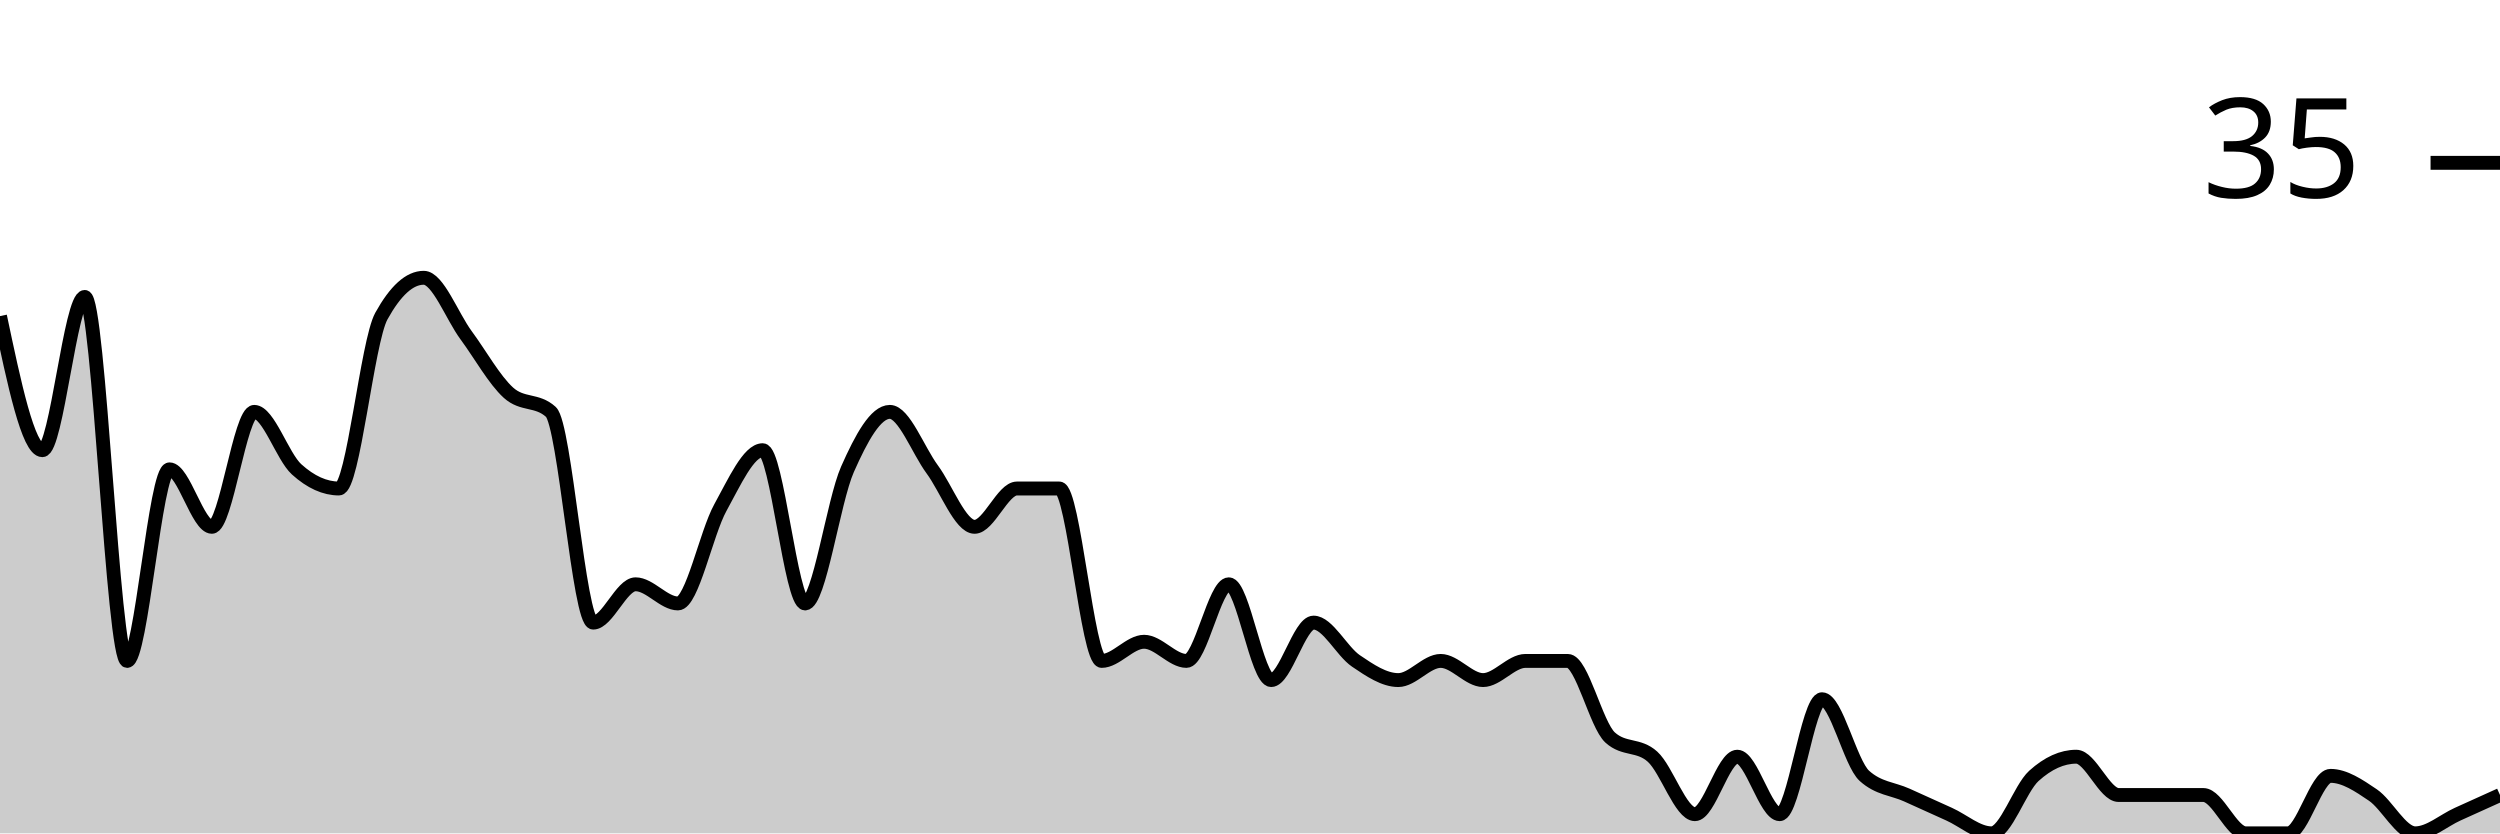
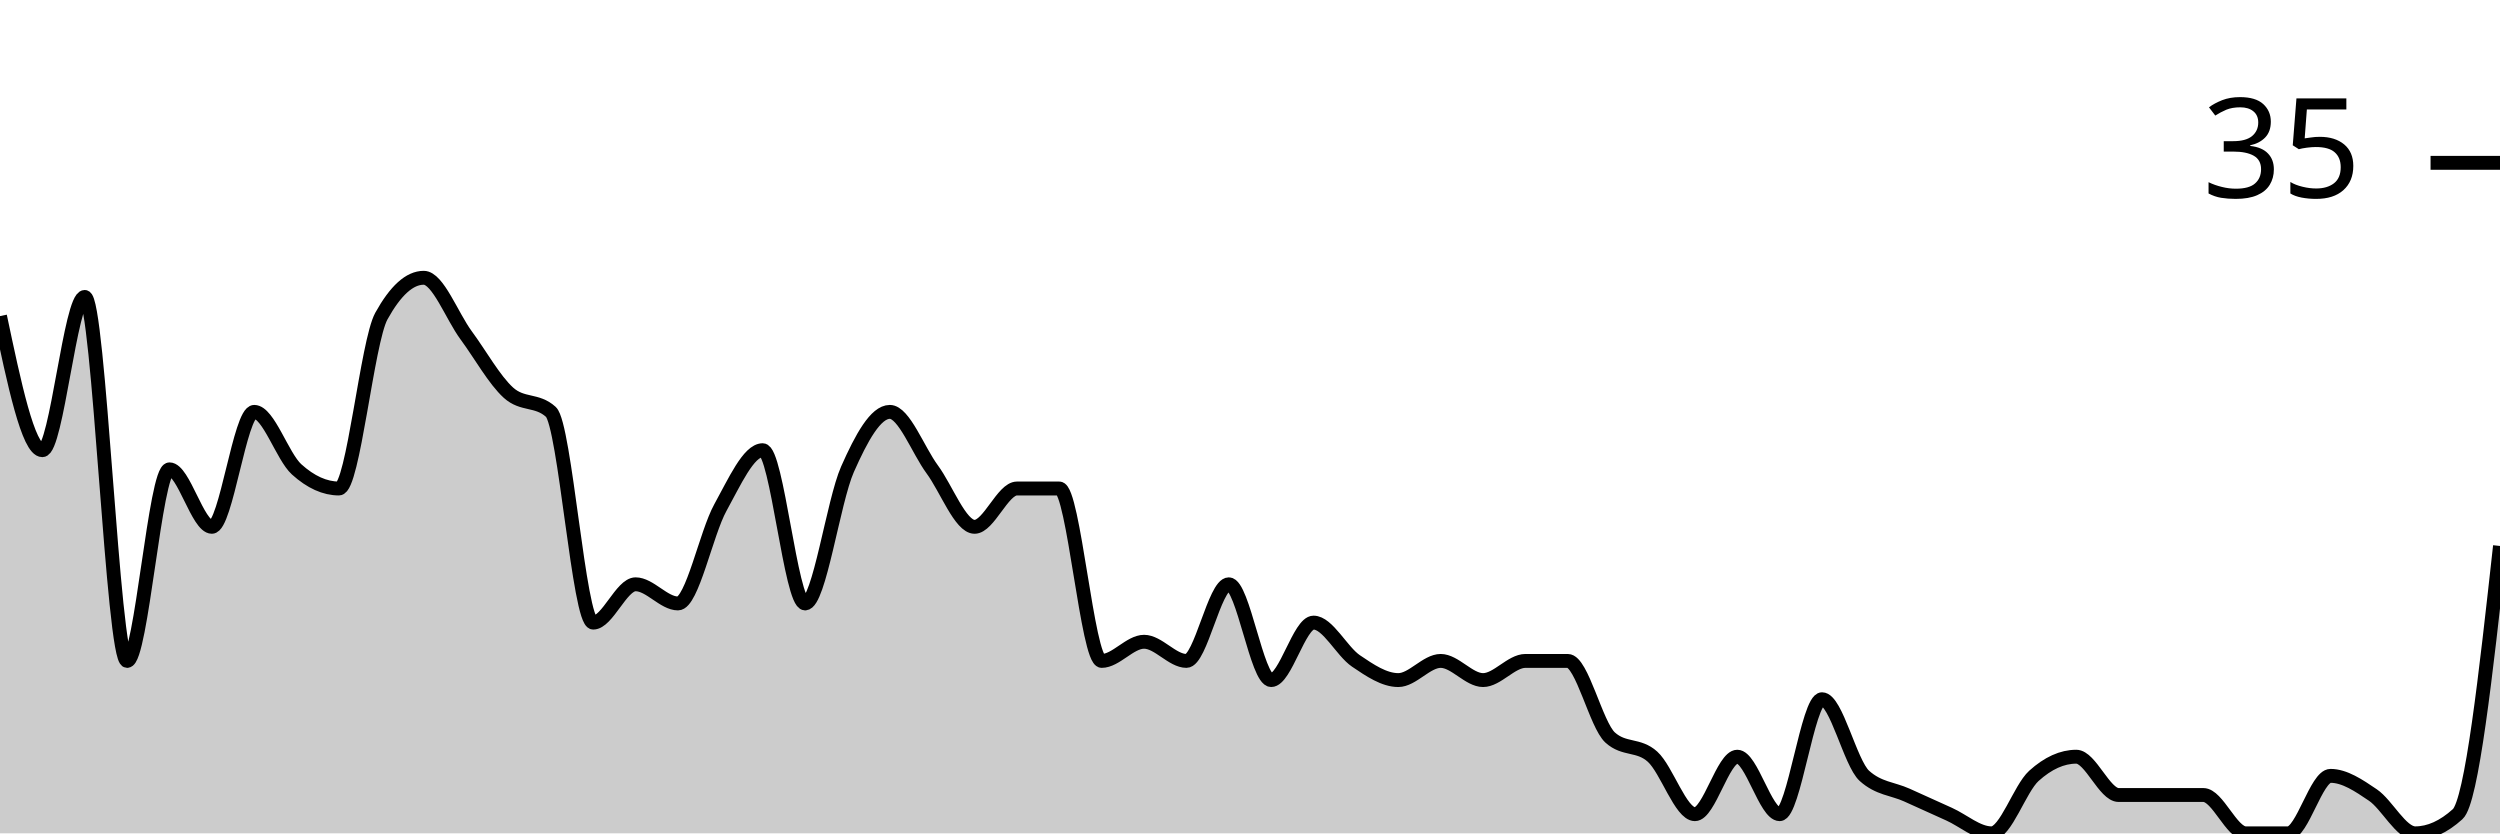
<svg xmlns="http://www.w3.org/2000/svg" viewBox="0 0 180 60">
  <g transform="translate(0,20)">
-     <path class="area" fill="rgba(0, 0, 0, 0.2)" d="M0,2.759C1.017,7.586,2.034,12.414,3.051,12.414C4.068,12.414,5.085,1.379,6.102,1.379C7.119,1.379,8.136,27.586,9.153,27.586C10.169,27.586,11.186,13.793,12.203,13.793C13.22,13.793,14.237,17.931,15.254,17.931C16.271,17.931,17.288,9.655,18.305,9.655C19.322,9.655,20.339,12.874,21.356,13.793C22.373,14.713,23.39,15.172,24.407,15.172C25.424,15.172,26.441,4.598,27.458,2.759C28.475,0.92,29.492,0,30.508,0C31.525,0,32.542,2.759,33.559,4.138C34.576,5.517,35.593,7.356,36.61,8.276C37.627,9.195,38.644,8.736,39.661,9.655C40.678,10.575,41.695,24.828,42.712,24.828C43.729,24.828,44.746,22.069,45.763,22.069C46.78,22.069,47.797,23.448,48.814,23.448C49.831,23.448,50.847,18.391,51.864,16.552C52.881,14.713,53.898,12.414,54.915,12.414C55.932,12.414,56.949,23.448,57.966,23.448C58.983,23.448,60,16.092,61.017,13.793C62.034,11.494,63.051,9.655,64.068,9.655C65.085,9.655,66.102,12.414,67.119,13.793C68.136,15.172,69.153,17.931,70.169,17.931C71.186,17.931,72.203,15.172,73.22,15.172C74.237,15.172,75.254,15.172,76.271,15.172C77.288,15.172,78.305,27.586,79.322,27.586C80.339,27.586,81.356,26.207,82.373,26.207C83.39,26.207,84.407,27.586,85.424,27.586C86.441,27.586,87.458,22.069,88.475,22.069C89.492,22.069,90.508,28.966,91.525,28.966C92.542,28.966,93.559,24.828,94.576,24.828C95.593,24.828,96.61,26.897,97.627,27.586C98.644,28.276,99.661,28.966,100.678,28.966C101.695,28.966,102.712,27.586,103.729,27.586C104.746,27.586,105.763,28.966,106.78,28.966C107.797,28.966,108.814,27.586,109.831,27.586C110.847,27.586,111.864,27.586,112.881,27.586C113.898,27.586,114.915,32.184,115.932,33.103C116.949,34.023,117.966,33.563,118.983,34.483C120,35.402,121.017,38.621,122.034,38.621C123.051,38.621,124.068,34.483,125.085,34.483C126.102,34.483,127.119,38.621,128.136,38.621C129.153,38.621,130.169,30.345,131.186,30.345C132.203,30.345,133.22,34.943,134.237,35.862C135.254,36.782,136.271,36.782,137.288,37.241C138.305,37.701,139.322,38.161,140.339,38.621C141.356,39.08,142.373,40,143.39,40C144.407,40,145.424,36.782,146.441,35.862C147.458,34.943,148.475,34.483,149.492,34.483C150.508,34.483,151.525,37.241,152.542,37.241C153.559,37.241,154.576,37.241,155.593,37.241C156.61,37.241,157.627,37.241,158.644,37.241C159.661,37.241,160.678,40,161.695,40C162.712,40,163.729,40,164.746,40C165.763,40,166.78,35.862,167.797,35.862C168.814,35.862,169.831,36.552,170.847,37.241C171.864,37.931,172.881,40,173.898,40C174.915,40,175.932,39.08,176.949,38.621C177.966,38.161,178.983,37.701,180,37.241L180,40C178.983,40,177.966,40,176.949,40C175.932,40,174.915,40,173.898,40C172.881,40,171.864,40,170.847,40C169.831,40,168.814,40,167.797,40C166.78,40,165.763,40,164.746,40C163.729,40,162.712,40,161.695,40C160.678,40,159.661,40,158.644,40C157.627,40,156.61,40,155.593,40C154.576,40,153.559,40,152.542,40C151.525,40,150.508,40,149.492,40C148.475,40,147.458,40,146.441,40C145.424,40,144.407,40,143.39,40C142.373,40,141.356,40,140.339,40C139.322,40,138.305,40,137.288,40C136.271,40,135.254,40,134.237,40C133.22,40,132.203,40,131.186,40C130.169,40,129.153,40,128.136,40C127.119,40,126.102,40,125.085,40C124.068,40,123.051,40,122.034,40C121.017,40,120,40,118.983,40C117.966,40,116.949,40,115.932,40C114.915,40,113.898,40,112.881,40C111.864,40,110.847,40,109.831,40C108.814,40,107.797,40,106.78,40C105.763,40,104.746,40,103.729,40C102.712,40,101.695,40,100.678,40C99.661,40,98.644,40,97.627,40C96.61,40,95.593,40,94.576,40C93.559,40,92.542,40,91.525,40C90.508,40,89.492,40,88.475,40C87.458,40,86.441,40,85.424,40C84.407,40,83.39,40,82.373,40C81.356,40,80.339,40,79.322,40C78.305,40,77.288,40,76.271,40C75.254,40,74.237,40,73.22,40C72.203,40,71.186,40,70.169,40C69.153,40,68.136,40,67.119,40C66.102,40,65.085,40,64.068,40C63.051,40,62.034,40,61.017,40C60,40,58.983,40,57.966,40C56.949,40,55.932,40,54.915,40C53.898,40,52.881,40,51.864,40C50.847,40,49.831,40,48.814,40C47.797,40,46.78,40,45.763,40C44.746,40,43.729,40,42.712,40C41.695,40,40.678,40,39.661,40C38.644,40,37.627,40,36.61,40C35.593,40,34.576,40,33.559,40C32.542,40,31.525,40,30.508,40C29.492,40,28.475,40,27.458,40C26.441,40,25.424,40,24.407,40C23.39,40,22.373,40,21.356,40C20.339,40,19.322,40,18.305,40C17.288,40,16.271,40,15.254,40C14.237,40,13.22,40,12.203,40C11.186,40,10.169,40,9.153,40C8.136,40,7.119,40,6.102,40C5.085,40,4.068,40,3.051,40C2.034,40,1.017,40,0,40Z" />
-     <path class="line" stroke="black" fill="none" d="M0,2.759C1.017,7.586,2.034,12.414,3.051,12.414C4.068,12.414,5.085,1.379,6.102,1.379C7.119,1.379,8.136,27.586,9.153,27.586C10.169,27.586,11.186,13.793,12.203,13.793C13.22,13.793,14.237,17.931,15.254,17.931C16.271,17.931,17.288,9.655,18.305,9.655C19.322,9.655,20.339,12.874,21.356,13.793C22.373,14.713,23.39,15.172,24.407,15.172C25.424,15.172,26.441,4.598,27.458,2.759C28.475,0.92,29.492,0,30.508,0C31.525,0,32.542,2.759,33.559,4.138C34.576,5.517,35.593,7.356,36.61,8.276C37.627,9.195,38.644,8.736,39.661,9.655C40.678,10.575,41.695,24.828,42.712,24.828C43.729,24.828,44.746,22.069,45.763,22.069C46.78,22.069,47.797,23.448,48.814,23.448C49.831,23.448,50.847,18.391,51.864,16.552C52.881,14.713,53.898,12.414,54.915,12.414C55.932,12.414,56.949,23.448,57.966,23.448C58.983,23.448,60,16.092,61.017,13.793C62.034,11.494,63.051,9.655,64.068,9.655C65.085,9.655,66.102,12.414,67.119,13.793C68.136,15.172,69.153,17.931,70.169,17.931C71.186,17.931,72.203,15.172,73.22,15.172C74.237,15.172,75.254,15.172,76.271,15.172C77.288,15.172,78.305,27.586,79.322,27.586C80.339,27.586,81.356,26.207,82.373,26.207C83.39,26.207,84.407,27.586,85.424,27.586C86.441,27.586,87.458,22.069,88.475,22.069C89.492,22.069,90.508,28.966,91.525,28.966C92.542,28.966,93.559,24.828,94.576,24.828C95.593,24.828,96.61,26.897,97.627,27.586C98.644,28.276,99.661,28.966,100.678,28.966C101.695,28.966,102.712,27.586,103.729,27.586C104.746,27.586,105.763,28.966,106.78,28.966C107.797,28.966,108.814,27.586,109.831,27.586C110.847,27.586,111.864,27.586,112.881,27.586C113.898,27.586,114.915,32.184,115.932,33.103C116.949,34.023,117.966,33.563,118.983,34.483C120,35.402,121.017,38.621,122.034,38.621C123.051,38.621,124.068,34.483,125.085,34.483C126.102,34.483,127.119,38.621,128.136,38.621C129.153,38.621,130.169,30.345,131.186,30.345C132.203,30.345,133.22,34.943,134.237,35.862C135.254,36.782,136.271,36.782,137.288,37.241C138.305,37.701,139.322,38.161,140.339,38.621C141.356,39.08,142.373,40,143.39,40C144.407,40,145.424,36.782,146.441,35.862C147.458,34.943,148.475,34.483,149.492,34.483C150.508,34.483,151.525,37.241,152.542,37.241C153.559,37.241,154.576,37.241,155.593,37.241C156.61,37.241,157.627,37.241,158.644,37.241C159.661,37.241,160.678,40,161.695,40C162.712,40,163.729,40,164.746,40C165.763,40,166.78,35.862,167.797,35.862C168.814,35.862,169.831,36.552,170.847,37.241C171.864,37.931,172.881,40,173.898,40C174.915,40,175.932,39.08,176.949,38.621C177.966,38.161,178.983,37.701,180,37.241" />
+     <path class="area" fill="rgba(0, 0, 0, 0.2)" d="M0,2.759C1.017,7.586,2.034,12.414,3.051,12.414C4.068,12.414,5.085,1.379,6.102,1.379C7.119,1.379,8.136,27.586,9.153,27.586C10.169,27.586,11.186,13.793,12.203,13.793C13.22,13.793,14.237,17.931,15.254,17.931C16.271,17.931,17.288,9.655,18.305,9.655C19.322,9.655,20.339,12.874,21.356,13.793C22.373,14.713,23.39,15.172,24.407,15.172C25.424,15.172,26.441,4.598,27.458,2.759C28.475,0.92,29.492,0,30.508,0C31.525,0,32.542,2.759,33.559,4.138C34.576,5.517,35.593,7.356,36.61,8.276C37.627,9.195,38.644,8.736,39.661,9.655C40.678,10.575,41.695,24.828,42.712,24.828C43.729,24.828,44.746,22.069,45.763,22.069C46.78,22.069,47.797,23.448,48.814,23.448C49.831,23.448,50.847,18.391,51.864,16.552C52.881,14.713,53.898,12.414,54.915,12.414C55.932,12.414,56.949,23.448,57.966,23.448C58.983,23.448,60,16.092,61.017,13.793C62.034,11.494,63.051,9.655,64.068,9.655C65.085,9.655,66.102,12.414,67.119,13.793C68.136,15.172,69.153,17.931,70.169,17.931C71.186,17.931,72.203,15.172,73.22,15.172C74.237,15.172,75.254,15.172,76.271,15.172C77.288,15.172,78.305,27.586,79.322,27.586C80.339,27.586,81.356,26.207,82.373,26.207C83.39,26.207,84.407,27.586,85.424,27.586C86.441,27.586,87.458,22.069,88.475,22.069C89.492,22.069,90.508,28.966,91.525,28.966C92.542,28.966,93.559,24.828,94.576,24.828C95.593,24.828,96.61,26.897,97.627,27.586C98.644,28.276,99.661,28.966,100.678,28.966C101.695,28.966,102.712,27.586,103.729,27.586C104.746,27.586,105.763,28.966,106.78,28.966C107.797,28.966,108.814,27.586,109.831,27.586C110.847,27.586,111.864,27.586,112.881,27.586C113.898,27.586,114.915,32.184,115.932,33.103C116.949,34.023,117.966,33.563,118.983,34.483C120,35.402,121.017,38.621,122.034,38.621C123.051,38.621,124.068,34.483,125.085,34.483C126.102,34.483,127.119,38.621,128.136,38.621C129.153,38.621,130.169,30.345,131.186,30.345C132.203,30.345,133.22,34.943,134.237,35.862C135.254,36.782,136.271,36.782,137.288,37.241C138.305,37.701,139.322,38.161,140.339,38.621C141.356,39.08,142.373,40,143.39,40C144.407,40,145.424,36.782,146.441,35.862C147.458,34.943,148.475,34.483,149.492,34.483C150.508,34.483,151.525,37.241,152.542,37.241C153.559,37.241,154.576,37.241,155.593,37.241C156.61,37.241,157.627,37.241,158.644,37.241C159.661,37.241,160.678,40,161.695,40C162.712,40,163.729,40,164.746,40C165.763,40,166.78,35.862,167.797,35.862C168.814,35.862,169.831,36.552,170.847,37.241C171.864,37.931,172.881,40,173.898,40C174.915,40,175.932,39.54,176.949,38.621C177.966,37.701,178.983,28.506,180,19.31L180,40C178.983,40,177.966,40,176.949,40C175.932,40,174.915,40,173.898,40C172.881,40,171.864,40,170.847,40C169.831,40,168.814,40,167.797,40C166.78,40,165.763,40,164.746,40C163.729,40,162.712,40,161.695,40C160.678,40,159.661,40,158.644,40C157.627,40,156.61,40,155.593,40C154.576,40,153.559,40,152.542,40C151.525,40,150.508,40,149.492,40C148.475,40,147.458,40,146.441,40C145.424,40,144.407,40,143.39,40C142.373,40,141.356,40,140.339,40C139.322,40,138.305,40,137.288,40C136.271,40,135.254,40,134.237,40C133.22,40,132.203,40,131.186,40C130.169,40,129.153,40,128.136,40C127.119,40,126.102,40,125.085,40C124.068,40,123.051,40,122.034,40C121.017,40,120,40,118.983,40C117.966,40,116.949,40,115.932,40C114.915,40,113.898,40,112.881,40C111.864,40,110.847,40,109.831,40C108.814,40,107.797,40,106.78,40C105.763,40,104.746,40,103.729,40C102.712,40,101.695,40,100.678,40C99.661,40,98.644,40,97.627,40C96.61,40,95.593,40,94.576,40C93.559,40,92.542,40,91.525,40C90.508,40,89.492,40,88.475,40C87.458,40,86.441,40,85.424,40C84.407,40,83.39,40,82.373,40C81.356,40,80.339,40,79.322,40C78.305,40,77.288,40,76.271,40C75.254,40,74.237,40,73.22,40C72.203,40,71.186,40,70.169,40C69.153,40,68.136,40,67.119,40C66.102,40,65.085,40,64.068,40C63.051,40,62.034,40,61.017,40C60,40,58.983,40,57.966,40C56.949,40,55.932,40,54.915,40C53.898,40,52.881,40,51.864,40C50.847,40,49.831,40,48.814,40C47.797,40,46.78,40,45.763,40C44.746,40,43.729,40,42.712,40C41.695,40,40.678,40,39.661,40C38.644,40,37.627,40,36.61,40C35.593,40,34.576,40,33.559,40C32.542,40,31.525,40,30.508,40C29.492,40,28.475,40,27.458,40C26.441,40,25.424,40,24.407,40C23.39,40,22.373,40,21.356,40C20.339,40,19.322,40,18.305,40C17.288,40,16.271,40,15.254,40C14.237,40,13.22,40,12.203,40C11.186,40,10.169,40,9.153,40C8.136,40,7.119,40,6.102,40C5.085,40,4.068,40,3.051,40C2.034,40,1.017,40,0,40Z" />
+     <path class="line" stroke="black" fill="none" d="M0,2.759C1.017,7.586,2.034,12.414,3.051,12.414C4.068,12.414,5.085,1.379,6.102,1.379C7.119,1.379,8.136,27.586,9.153,27.586C10.169,27.586,11.186,13.793,12.203,13.793C13.22,13.793,14.237,17.931,15.254,17.931C16.271,17.931,17.288,9.655,18.305,9.655C19.322,9.655,20.339,12.874,21.356,13.793C22.373,14.713,23.39,15.172,24.407,15.172C25.424,15.172,26.441,4.598,27.458,2.759C28.475,0.92,29.492,0,30.508,0C31.525,0,32.542,2.759,33.559,4.138C34.576,5.517,35.593,7.356,36.61,8.276C37.627,9.195,38.644,8.736,39.661,9.655C40.678,10.575,41.695,24.828,42.712,24.828C43.729,24.828,44.746,22.069,45.763,22.069C46.78,22.069,47.797,23.448,48.814,23.448C49.831,23.448,50.847,18.391,51.864,16.552C52.881,14.713,53.898,12.414,54.915,12.414C55.932,12.414,56.949,23.448,57.966,23.448C58.983,23.448,60,16.092,61.017,13.793C62.034,11.494,63.051,9.655,64.068,9.655C65.085,9.655,66.102,12.414,67.119,13.793C68.136,15.172,69.153,17.931,70.169,17.931C71.186,17.931,72.203,15.172,73.22,15.172C74.237,15.172,75.254,15.172,76.271,15.172C77.288,15.172,78.305,27.586,79.322,27.586C80.339,27.586,81.356,26.207,82.373,26.207C83.39,26.207,84.407,27.586,85.424,27.586C86.441,27.586,87.458,22.069,88.475,22.069C89.492,22.069,90.508,28.966,91.525,28.966C92.542,28.966,93.559,24.828,94.576,24.828C95.593,24.828,96.61,26.897,97.627,27.586C98.644,28.276,99.661,28.966,100.678,28.966C101.695,28.966,102.712,27.586,103.729,27.586C104.746,27.586,105.763,28.966,106.78,28.966C107.797,28.966,108.814,27.586,109.831,27.586C110.847,27.586,111.864,27.586,112.881,27.586C113.898,27.586,114.915,32.184,115.932,33.103C116.949,34.023,117.966,33.563,118.983,34.483C120,35.402,121.017,38.621,122.034,38.621C123.051,38.621,124.068,34.483,125.085,34.483C126.102,34.483,127.119,38.621,128.136,38.621C129.153,38.621,130.169,30.345,131.186,30.345C132.203,30.345,133.22,34.943,134.237,35.862C135.254,36.782,136.271,36.782,137.288,37.241C138.305,37.701,139.322,38.161,140.339,38.621C141.356,39.08,142.373,40,143.39,40C144.407,40,145.424,36.782,146.441,35.862C147.458,34.943,148.475,34.483,149.492,34.483C150.508,34.483,151.525,37.241,152.542,37.241C153.559,37.241,154.576,37.241,155.593,37.241C156.61,37.241,157.627,37.241,158.644,37.241C159.661,37.241,160.678,40,161.695,40C162.712,40,163.729,40,164.746,40C165.763,40,166.78,35.862,167.797,35.862C168.814,35.862,169.831,36.552,170.847,37.241C171.864,37.931,172.881,40,173.898,40C174.915,40,175.932,39.54,176.949,38.621C177.966,37.701,178.983,28.506,180,19.31" />
    <path class="axis-ceiling" stroke-width="1" stroke="black" fill="none" d="M175,-8.276L180,-8.276" />
    <text class="axis-ceiling-label" font-family="sans-serif" text-anchor="end" font-size="10px" x="170" y="-5.776">35</text>
  </g>
</svg>
